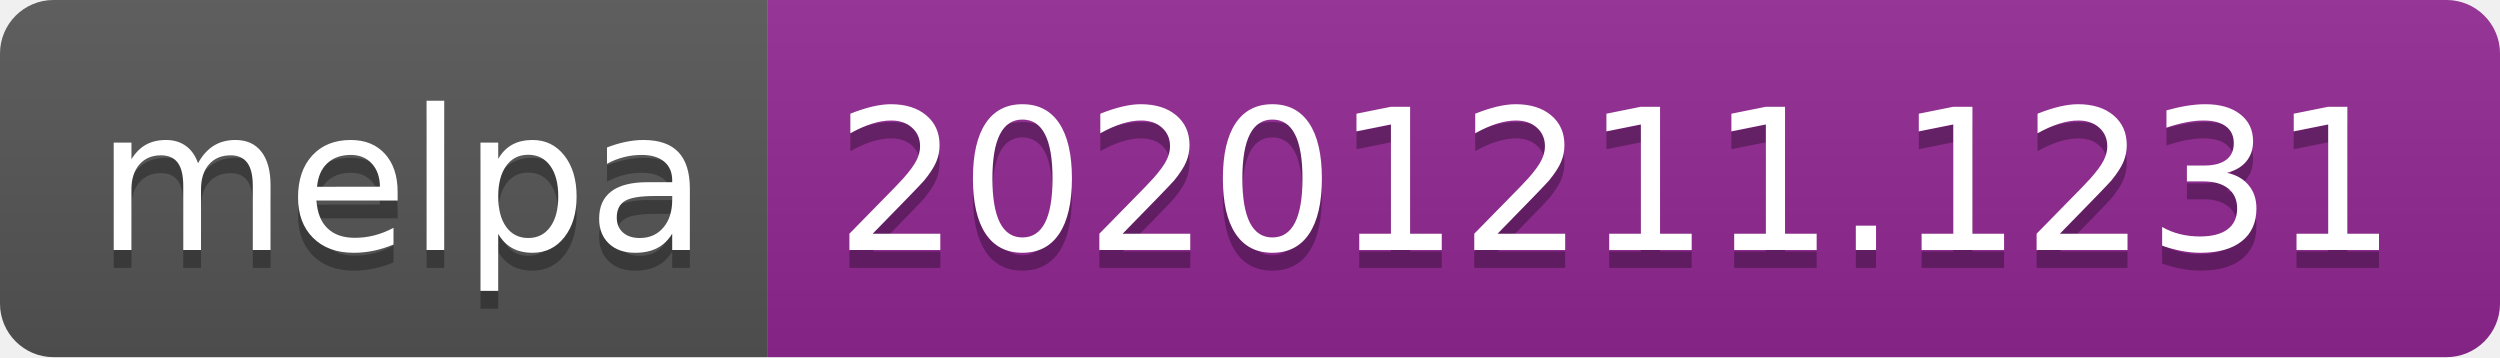
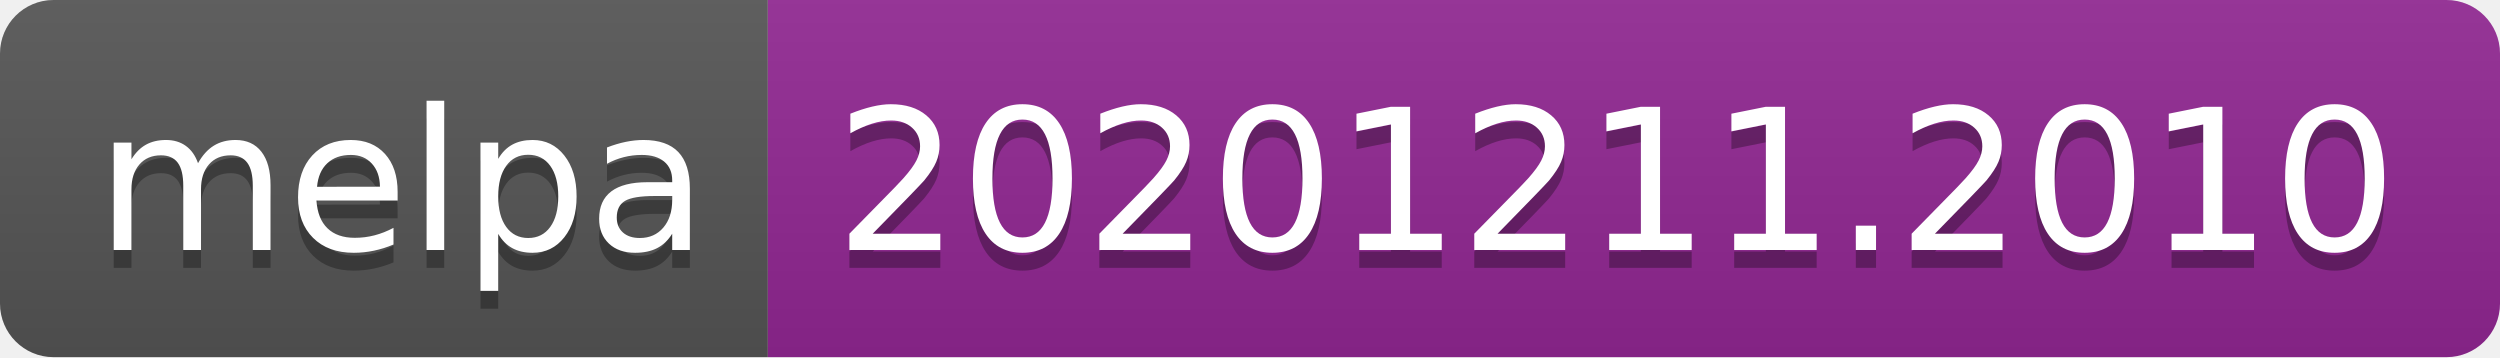
- <svg xmlns="http://www.w3.org/2000/svg" width="140" height="20" role="img" aria-label="melpa: 20201211.1231">
+ <svg xmlns="http://www.w3.org/2000/svg" width="140" height="20" role="img" aria-label="melpa: 20201211.2010">
  <linearGradient id="s" x2="0" y2="100%">
    <stop offset="0" stop-color="#bbb" stop-opacity=".1" />
    <stop offset="1" stop-opacity=".1" />
  </linearGradient>
  <clipPath id="r">
    <rect width="140" height="20" rx="3" fill="#fff" />
  </clipPath>
  <g clip-path="url(#r)">
    <rect width="43" height="20" fill="#555" />
    <rect x="43" width="97" height="20" fill="#922793" />
    <rect width="140" height="20" fill="url(#s)" />
  </g>
  <g fill="#fff" text-anchor="middle" font-family="Verdana,Geneva,DejaVu Sans,sans-serif" text-rendering="geometricPrecision" font-size="110">
    <text aria-hidden="true" x="225" y="150" fill="#010101" fill-opacity=".3" transform="scale(.1)" textLength="330">melpa</text>
    <text x="225" y="140" transform="scale(.1)" fill="#fff" textLength="330">melpa</text>
-     <text aria-hidden="true" x="905" y="150" fill="#010101" fill-opacity=".3" transform="scale(.1)" textLength="870">20201211.1231</text>
-     <text x="905" y="140" transform="scale(.1)" fill="#fff" textLength="870">20201211.1231</text>
+     <text aria-hidden="true" x="905" y="150" fill="#010101" fill-opacity=".3" transform="scale(.1)" textLength="870">20201211.2010</text>
+     <text x="905" y="140" transform="scale(.1)" fill="#fff" textLength="870">20201211.2010</text>
  </g>
</svg>
